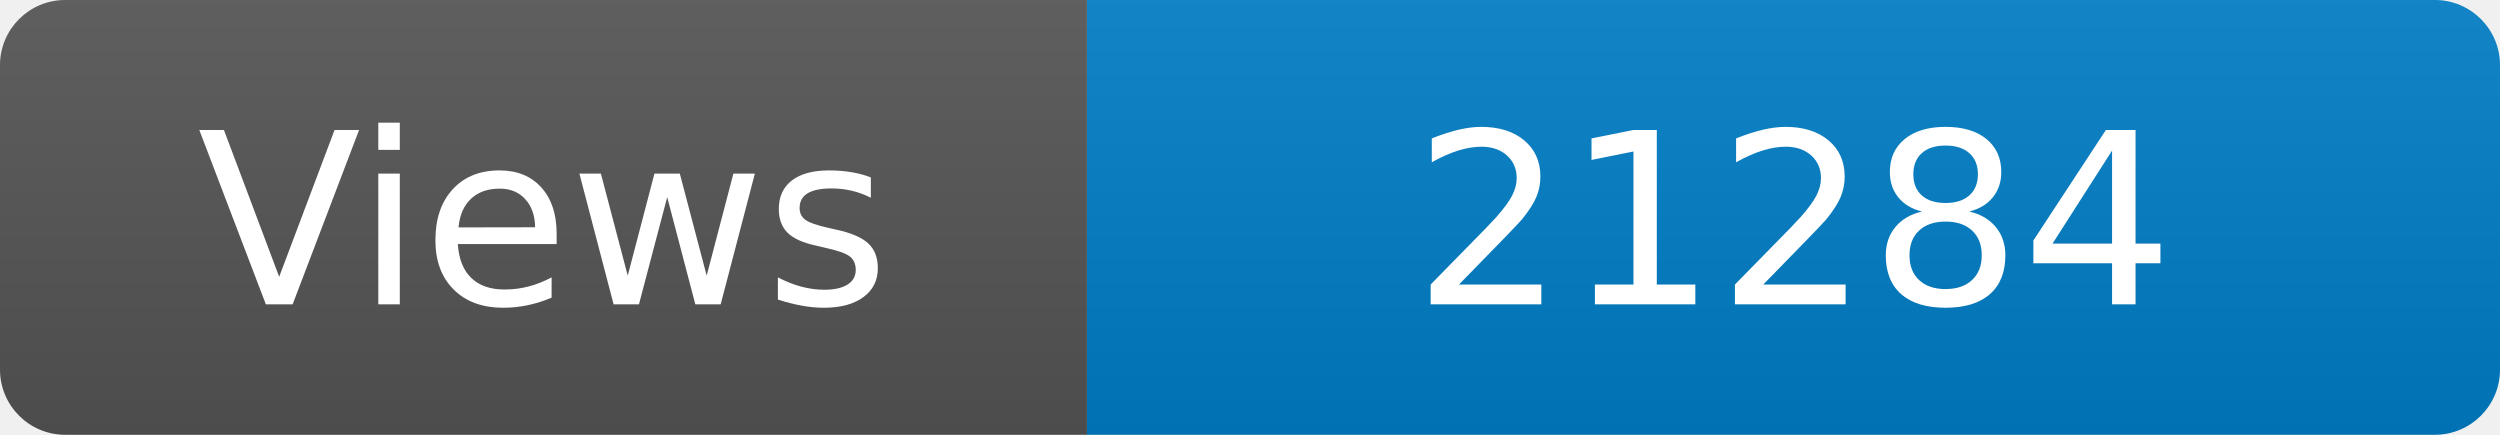
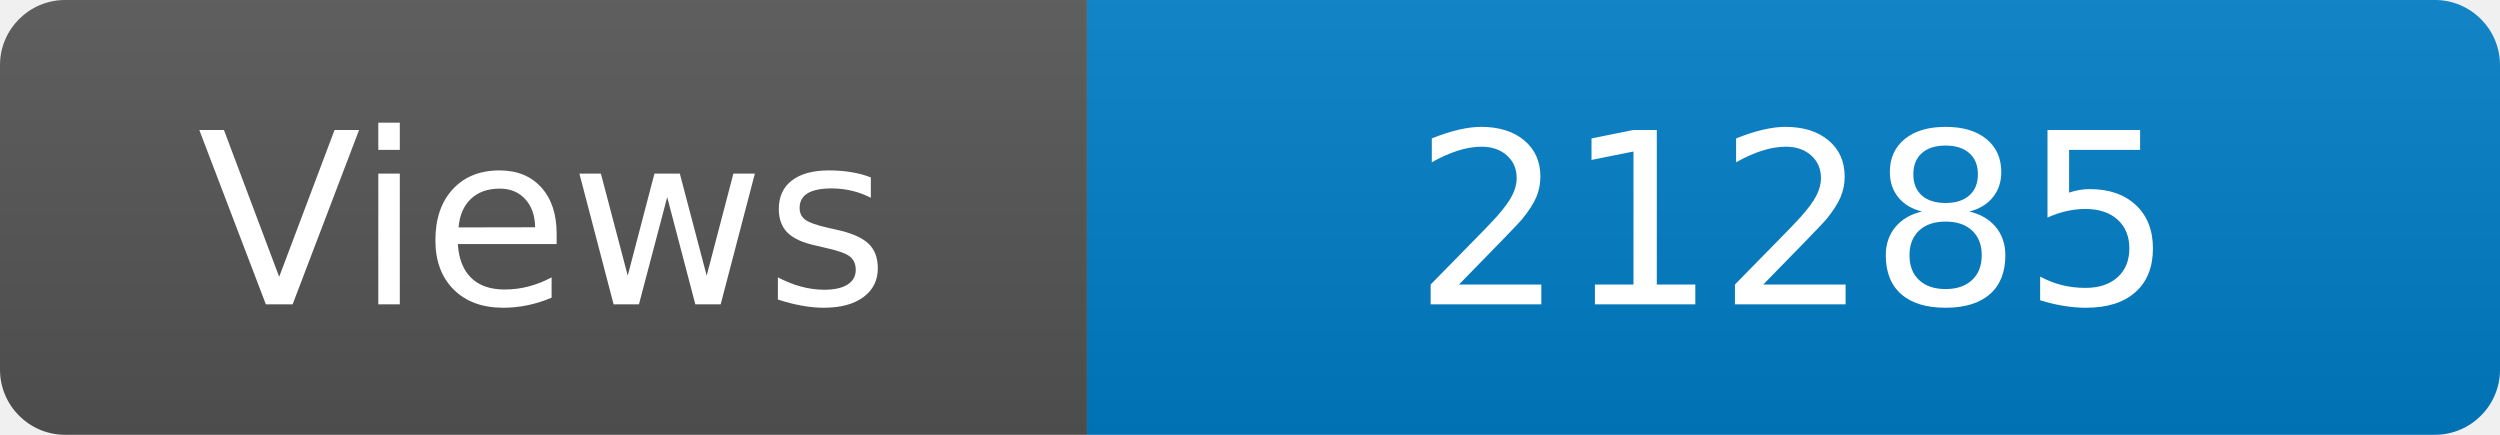
<svg xmlns="http://www.w3.org/2000/svg" width="115" height="20" role="img" aria-label="Maintained?: yes">
  <linearGradient id="s" x2="0" y2="100%">
    <stop offset="0" stop-color="#bbb" stop-opacity=".1" />
    <stop offset="1" stop-opacity=".1" />
  </linearGradient>
  <clipPath id="r">
    <rect width="115" height="20" rx="3" fill="#fff" />
  </clipPath>
  <g clip-path="url(#r)">
    <rect width="50" height="20" fill="#555" />
    <rect x="50" width="160" height="20" fill="#007ec6" />
    <rect width="115" height="20" fill="url(#s)" />
  </g>
  <g fill="#fff" text-anchor="middle" font-family="Verdana,Geneva,DejaVu Sans,sans-serif" font-size="110">
    <text x="250" y="140" transform="scale(.1)" fill="#fff">Views</text>
-     <text x="825" y="140" transform="scale(.1)" fill="#fff">21284</text>
+     <text x="825" y="140" transform="scale(.1)" fill="#fff">21285</text>
  </g>
</svg>
